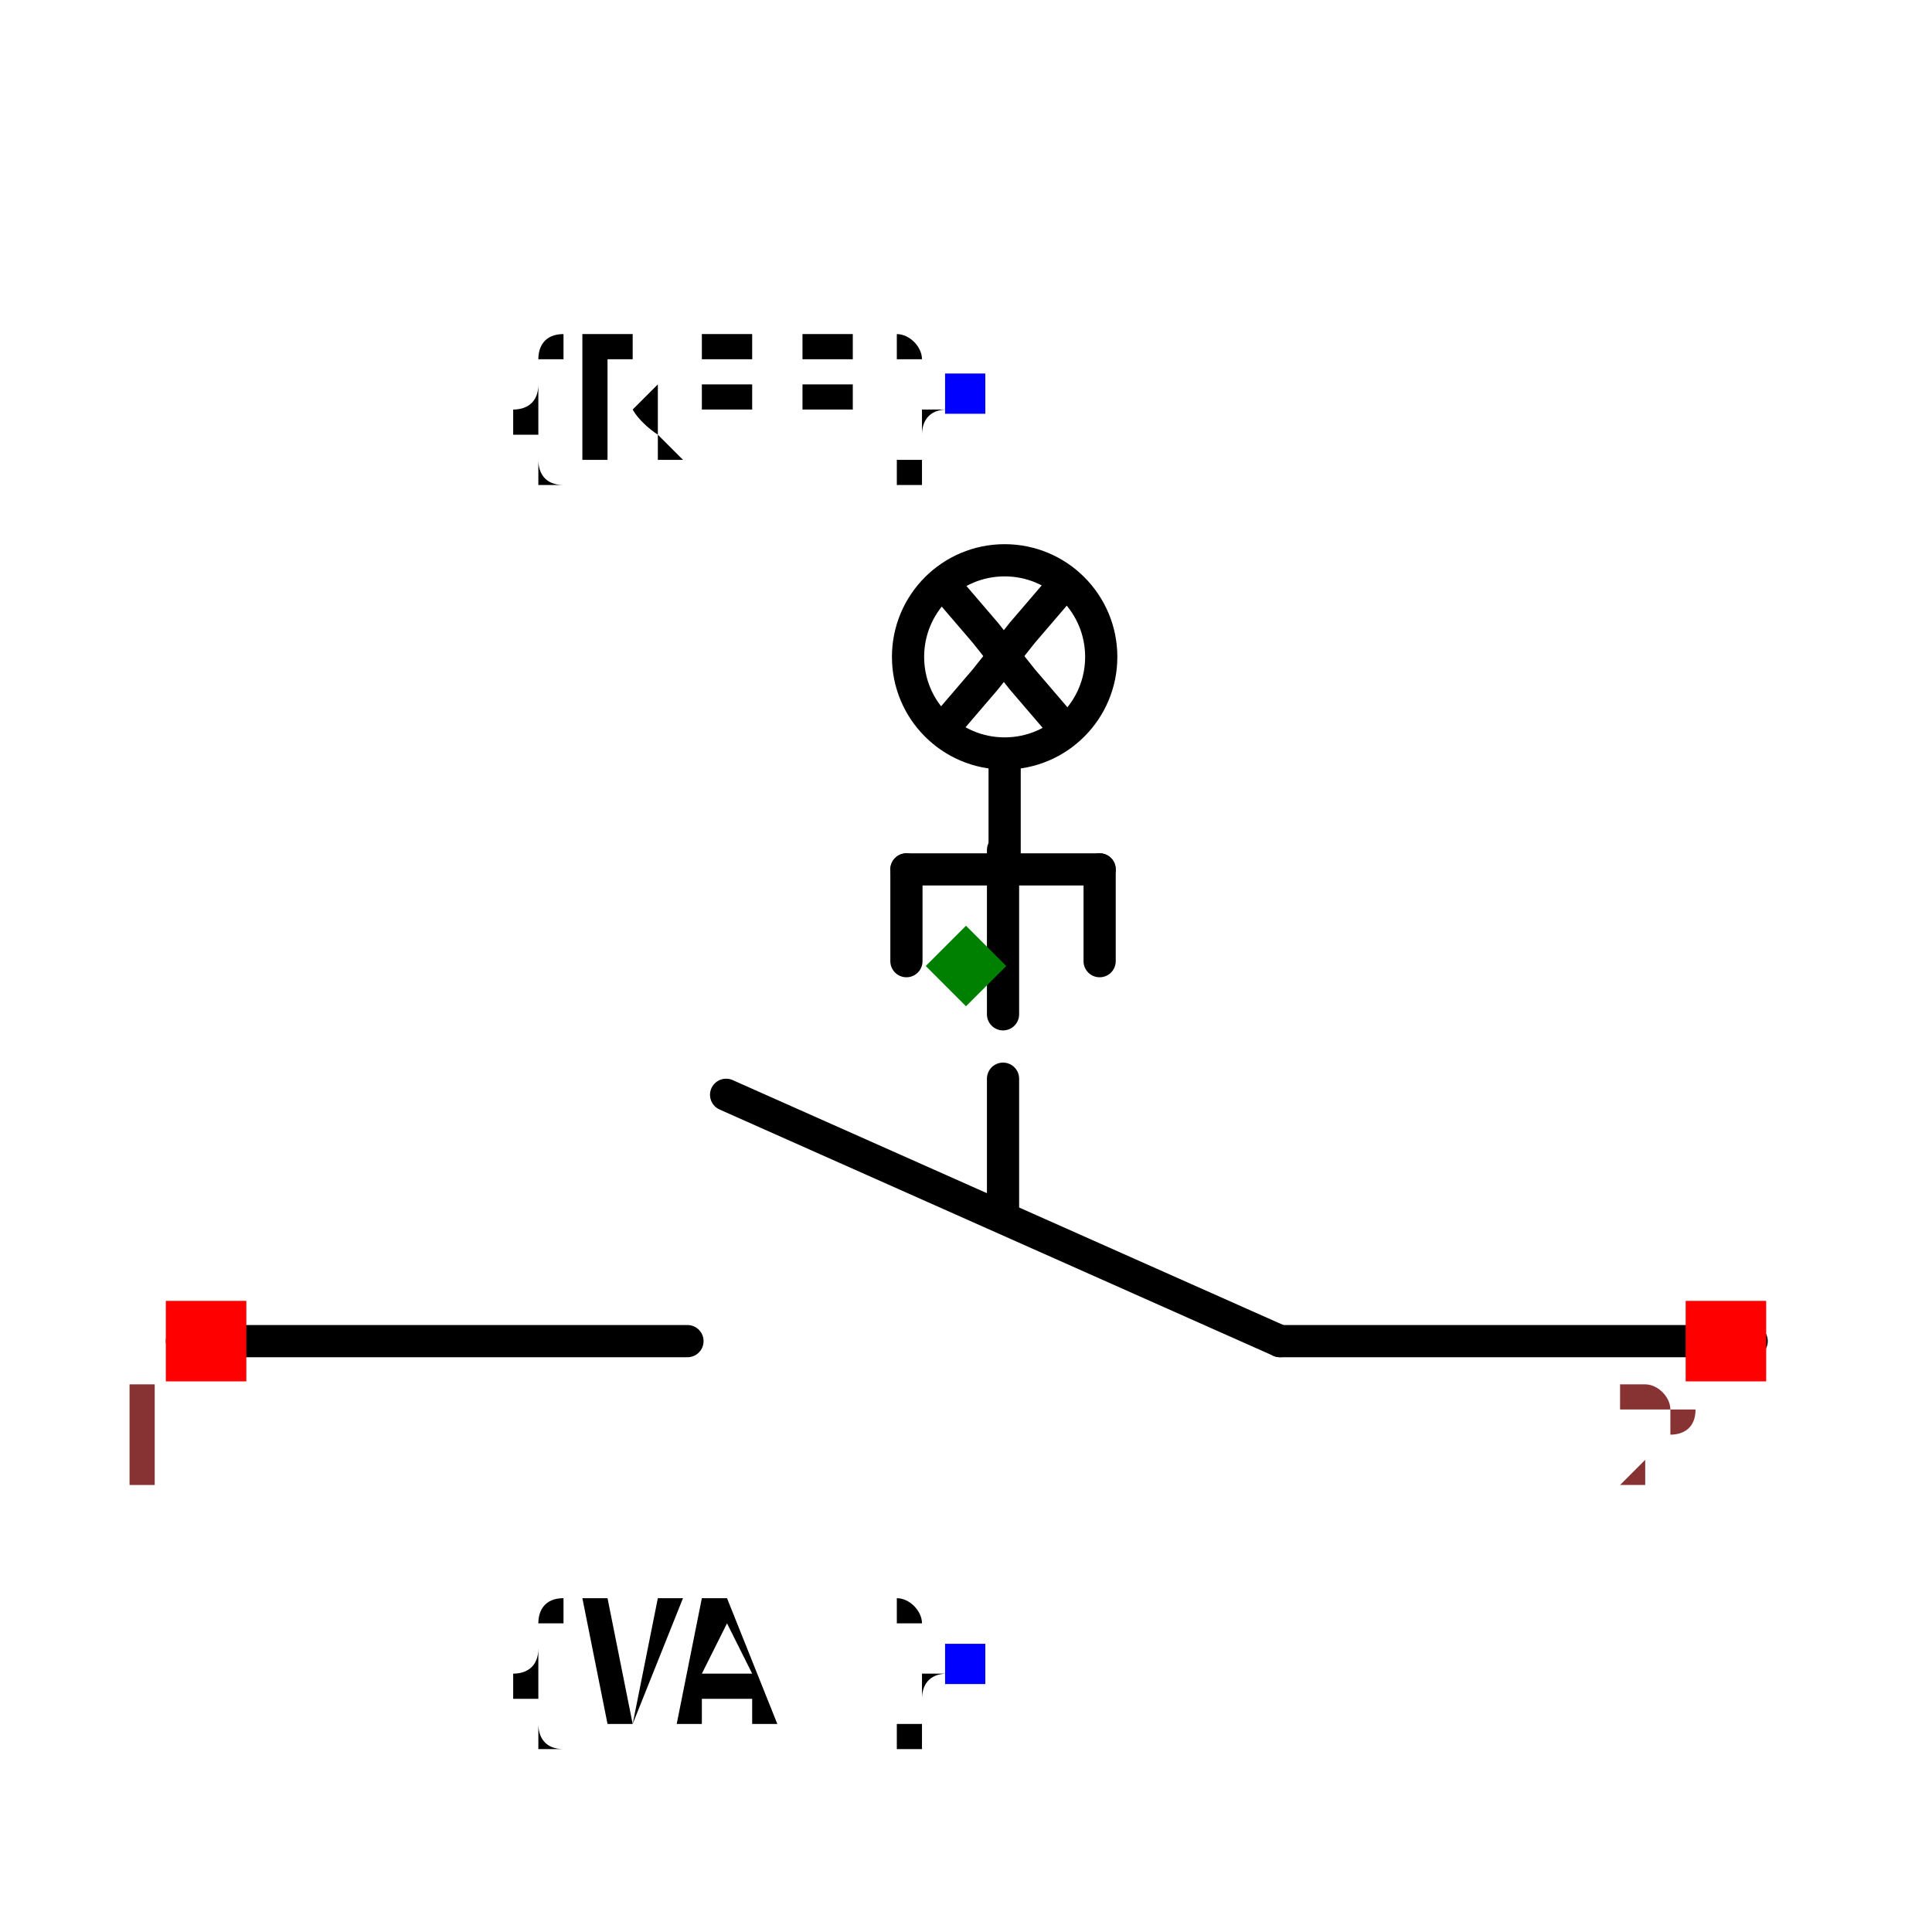
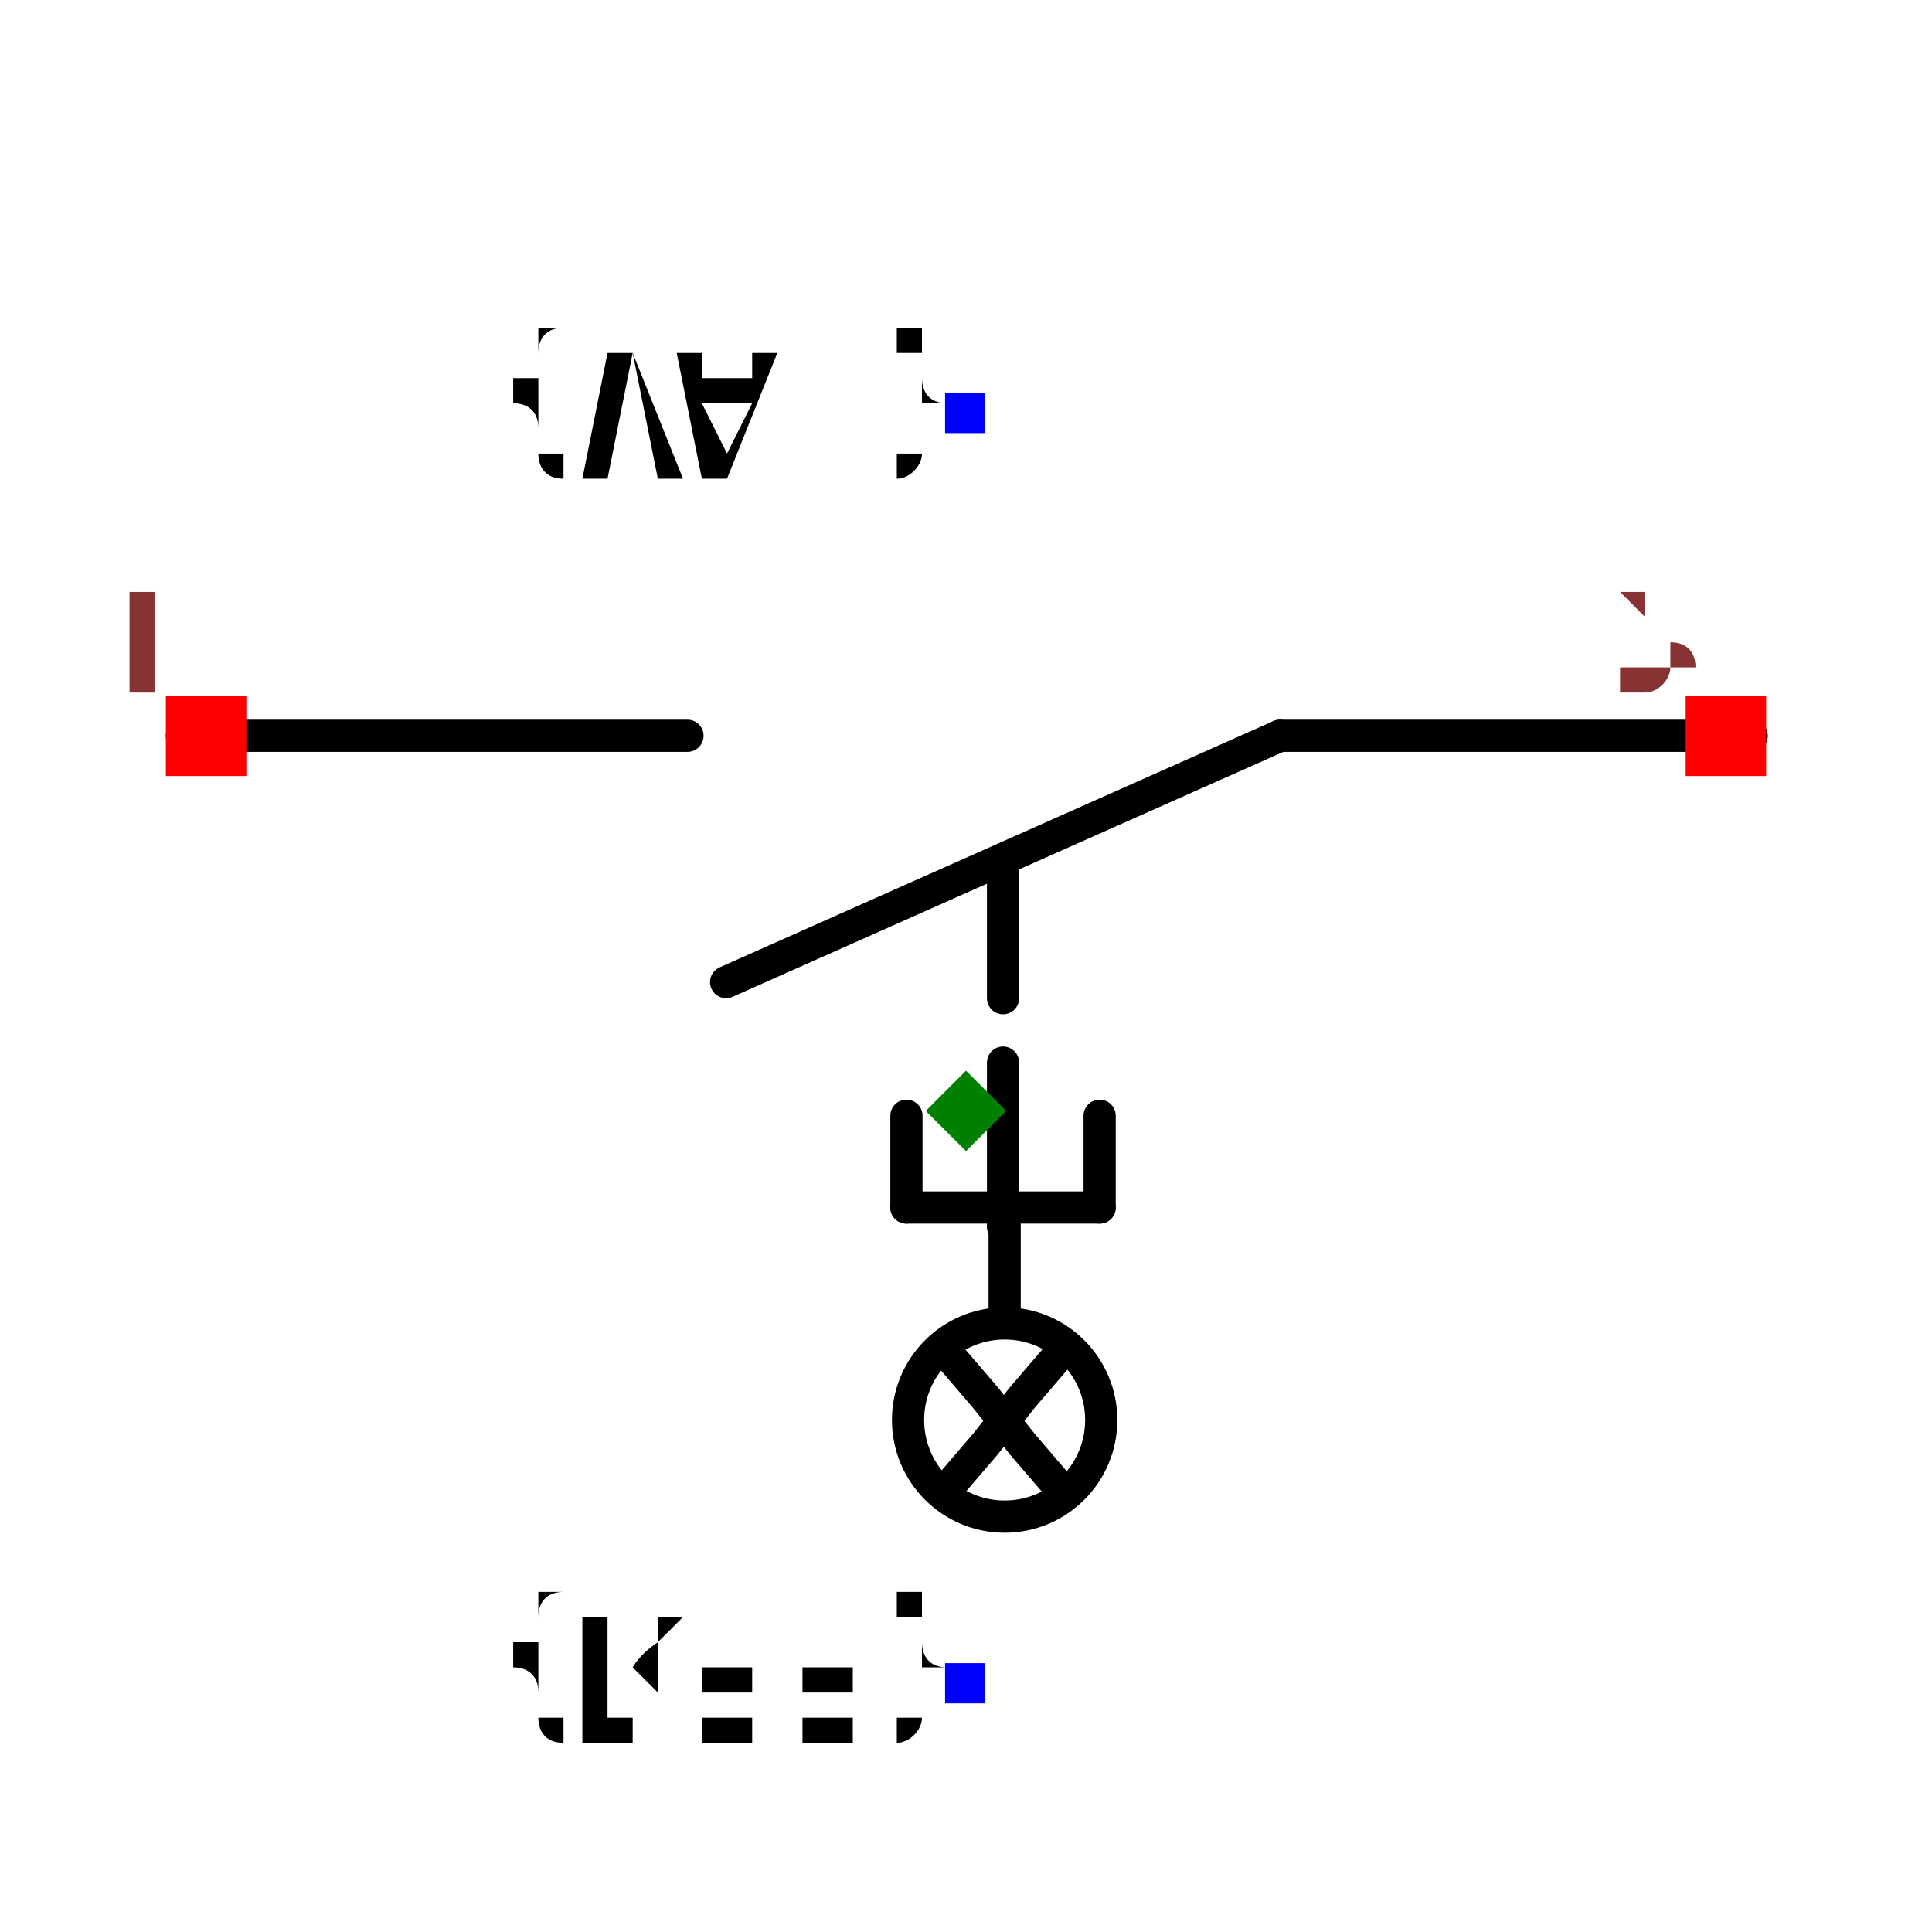
<svg xmlns="http://www.w3.org/2000/svg" width="150" height="150" viewBox="-0.6 -0.355 1.2 0.62">
-   <path d="M0.023,0.025 L0.023,0.105" fill="none" stroke="black" stroke-width="0.02" stroke-linecap="round" stroke-linejoin="round" />
-   <path d="M-0.487,0.188 L-0.173,0.188" fill="none" stroke="black" stroke-width="0.02" stroke-linecap="round" stroke-linejoin="round" />
-   <path d="M0.024,-0.169 L0.024,-0.103" fill="none" stroke="black" stroke-width="0.02" stroke-linecap="round" stroke-linejoin="round" />
-   <path d="M-0.149,0.035 L0.195,0.188" fill="none" stroke="black" stroke-width="0.02" stroke-linecap="round" stroke-linejoin="round" />
-   <path d="M0.195,0.188 L0.488,0.188" fill="none" stroke="black" stroke-width="0.02" stroke-linecap="round" stroke-linejoin="round" />
-   <path d="M0.023,-0.117 L0.023,-0.015" fill="none" stroke="black" stroke-width="0.02" stroke-linecap="round" stroke-linejoin="round" />
-   <path d="M0.083,-0.105 L0.083,-0.048" fill="none" stroke="black" stroke-width="0.02" stroke-linecap="round" stroke-linejoin="round" />
-   <path d="M-0.037,-0.105 L-0.037,-0.048" fill="none" stroke="black" stroke-width="0.02" stroke-linecap="round" stroke-linejoin="round" />
-   <path d="M0.083,-0.105 L-0.037,-0.105" fill="none" stroke="black" stroke-width="0.02" stroke-linecap="round" stroke-linejoin="round" />
-   <path d="M-0.012,-0.28 L0.012,-0.252 L0.035,-0.223 L0.059,-0.195" fill="black" stroke="black" stroke-width="0.02" stroke-linecap="round" stroke-linejoin="round" />
-   <path d="M-0.012,-0.195 L0.012,-0.223 L0.035,-0.252 L0.059,-0.28" fill="black" stroke="black" stroke-width="0.02" stroke-linecap="round" stroke-linejoin="round" />
-   <circle cx="0.024" cy="-0.237" r="0.06" fill="none" stroke="black" stroke-width="0.02" />
-   <text x="0" y="-0.4" dx="0" dy="0.038" text-anchor="end" style="font: 0.1px monospace; fill: black">{REF}</text>
-   <rect x="-0.013" y="-0.413" width="0.025" height="0.025" fill="blue" />
-   <text x="0" y="0.388" dx="0" dy="0.038" text-anchor="end" style="font: 0.1px monospace; fill: black">{VAL}</text>
-   <rect x="-0.013" y="0.376" width="0.025" height="0.025" fill="blue" />
-   <rect x="-0.497" y="0.163" width="0.05" height="0.05" fill="red" />
-   <text x="-0.512" y="0.278" text-anchor="middle" style="font: 0.08px monospace; fill: #833;">1</text>
-   <rect x="0.447" y="0.163" width="0.05" height="0.05" fill="red" />
-   <text x="0.432" y="0.278" text-anchor="middle" style="font: 0.08px monospace; fill: #833;">2</text>
-   <path d="M 0 -0.07 L 0.025 -0.045 L 0 -0.02 L -0.025 -0.045 Z" fill="green" />
+   <g transform="scale(1,-1)">
+     <path d="M0.023,0.025 L0.023,0.105" fill="none" stroke="black" stroke-width="0.02" stroke-linecap="round" stroke-linejoin="round" />
+     <path d="M-0.487,0.188 L-0.173,0.188" fill="none" stroke="black" stroke-width="0.02" stroke-linecap="round" stroke-linejoin="round" />
+     <path d="M0.024,-0.169 L0.024,-0.103" fill="none" stroke="black" stroke-width="0.02" stroke-linecap="round" stroke-linejoin="round" />
+     <path d="M-0.149,0.035 L0.195,0.188" fill="none" stroke="black" stroke-width="0.02" stroke-linecap="round" stroke-linejoin="round" />
+     <path d="M0.195,0.188 L0.488,0.188" fill="none" stroke="black" stroke-width="0.02" stroke-linecap="round" stroke-linejoin="round" />
+     <path d="M0.023,-0.117 L0.023,-0.015" fill="none" stroke="black" stroke-width="0.02" stroke-linecap="round" stroke-linejoin="round" />
+     <path d="M0.083,-0.105 L0.083,-0.048" fill="none" stroke="black" stroke-width="0.02" stroke-linecap="round" stroke-linejoin="round" />
+     <path d="M-0.037,-0.105 L-0.037,-0.048" fill="none" stroke="black" stroke-width="0.02" stroke-linecap="round" stroke-linejoin="round" />
+     <path d="M0.083,-0.105 L-0.037,-0.105" fill="none" stroke="black" stroke-width="0.02" stroke-linecap="round" stroke-linejoin="round" />
+     <path d="M-0.012,-0.28 L0.012,-0.252 L0.035,-0.223 L0.059,-0.195" fill="black" stroke="black" stroke-width="0.02" stroke-linecap="round" stroke-linejoin="round" />
+     <path d="M-0.012,-0.195 L0.012,-0.223 L0.035,-0.252 L0.059,-0.28" fill="black" stroke="black" stroke-width="0.02" stroke-linecap="round" stroke-linejoin="round" />
+     <circle cx="0.024" cy="-0.237" r="0.06" fill="none" stroke="black" stroke-width="0.02" />
+     <text x="0" y="-0.4" dx="0" dy="0.038" text-anchor="end" style="font: 0.1px monospace; fill: black">{REF}</text>
+     <rect x="-0.013" y="-0.413" width="0.025" height="0.025" fill="blue" />
+     <text x="0" y="0.388" dx="0" dy="0.038" text-anchor="end" style="font: 0.1px monospace; fill: black">{VAL}</text>
+     <rect x="-0.013" y="0.376" width="0.025" height="0.025" fill="blue" />
+     <rect x="-0.497" y="0.163" width="0.05" height="0.05" fill="red" />
+     <text x="-0.512" y="0.278" text-anchor="middle" style="font: 0.08px monospace; fill: #833;">1</text>
+     <rect x="0.447" y="0.163" width="0.05" height="0.05" fill="red" />
+     <text x="0.432" y="0.278" text-anchor="middle" style="font: 0.08px monospace; fill: #833;">2</text>
+     <path d="M 0 -0.07 L 0.025 -0.045 L 0 -0.02 L -0.025 -0.045 Z" fill="green" />
+   </g>
</svg>
